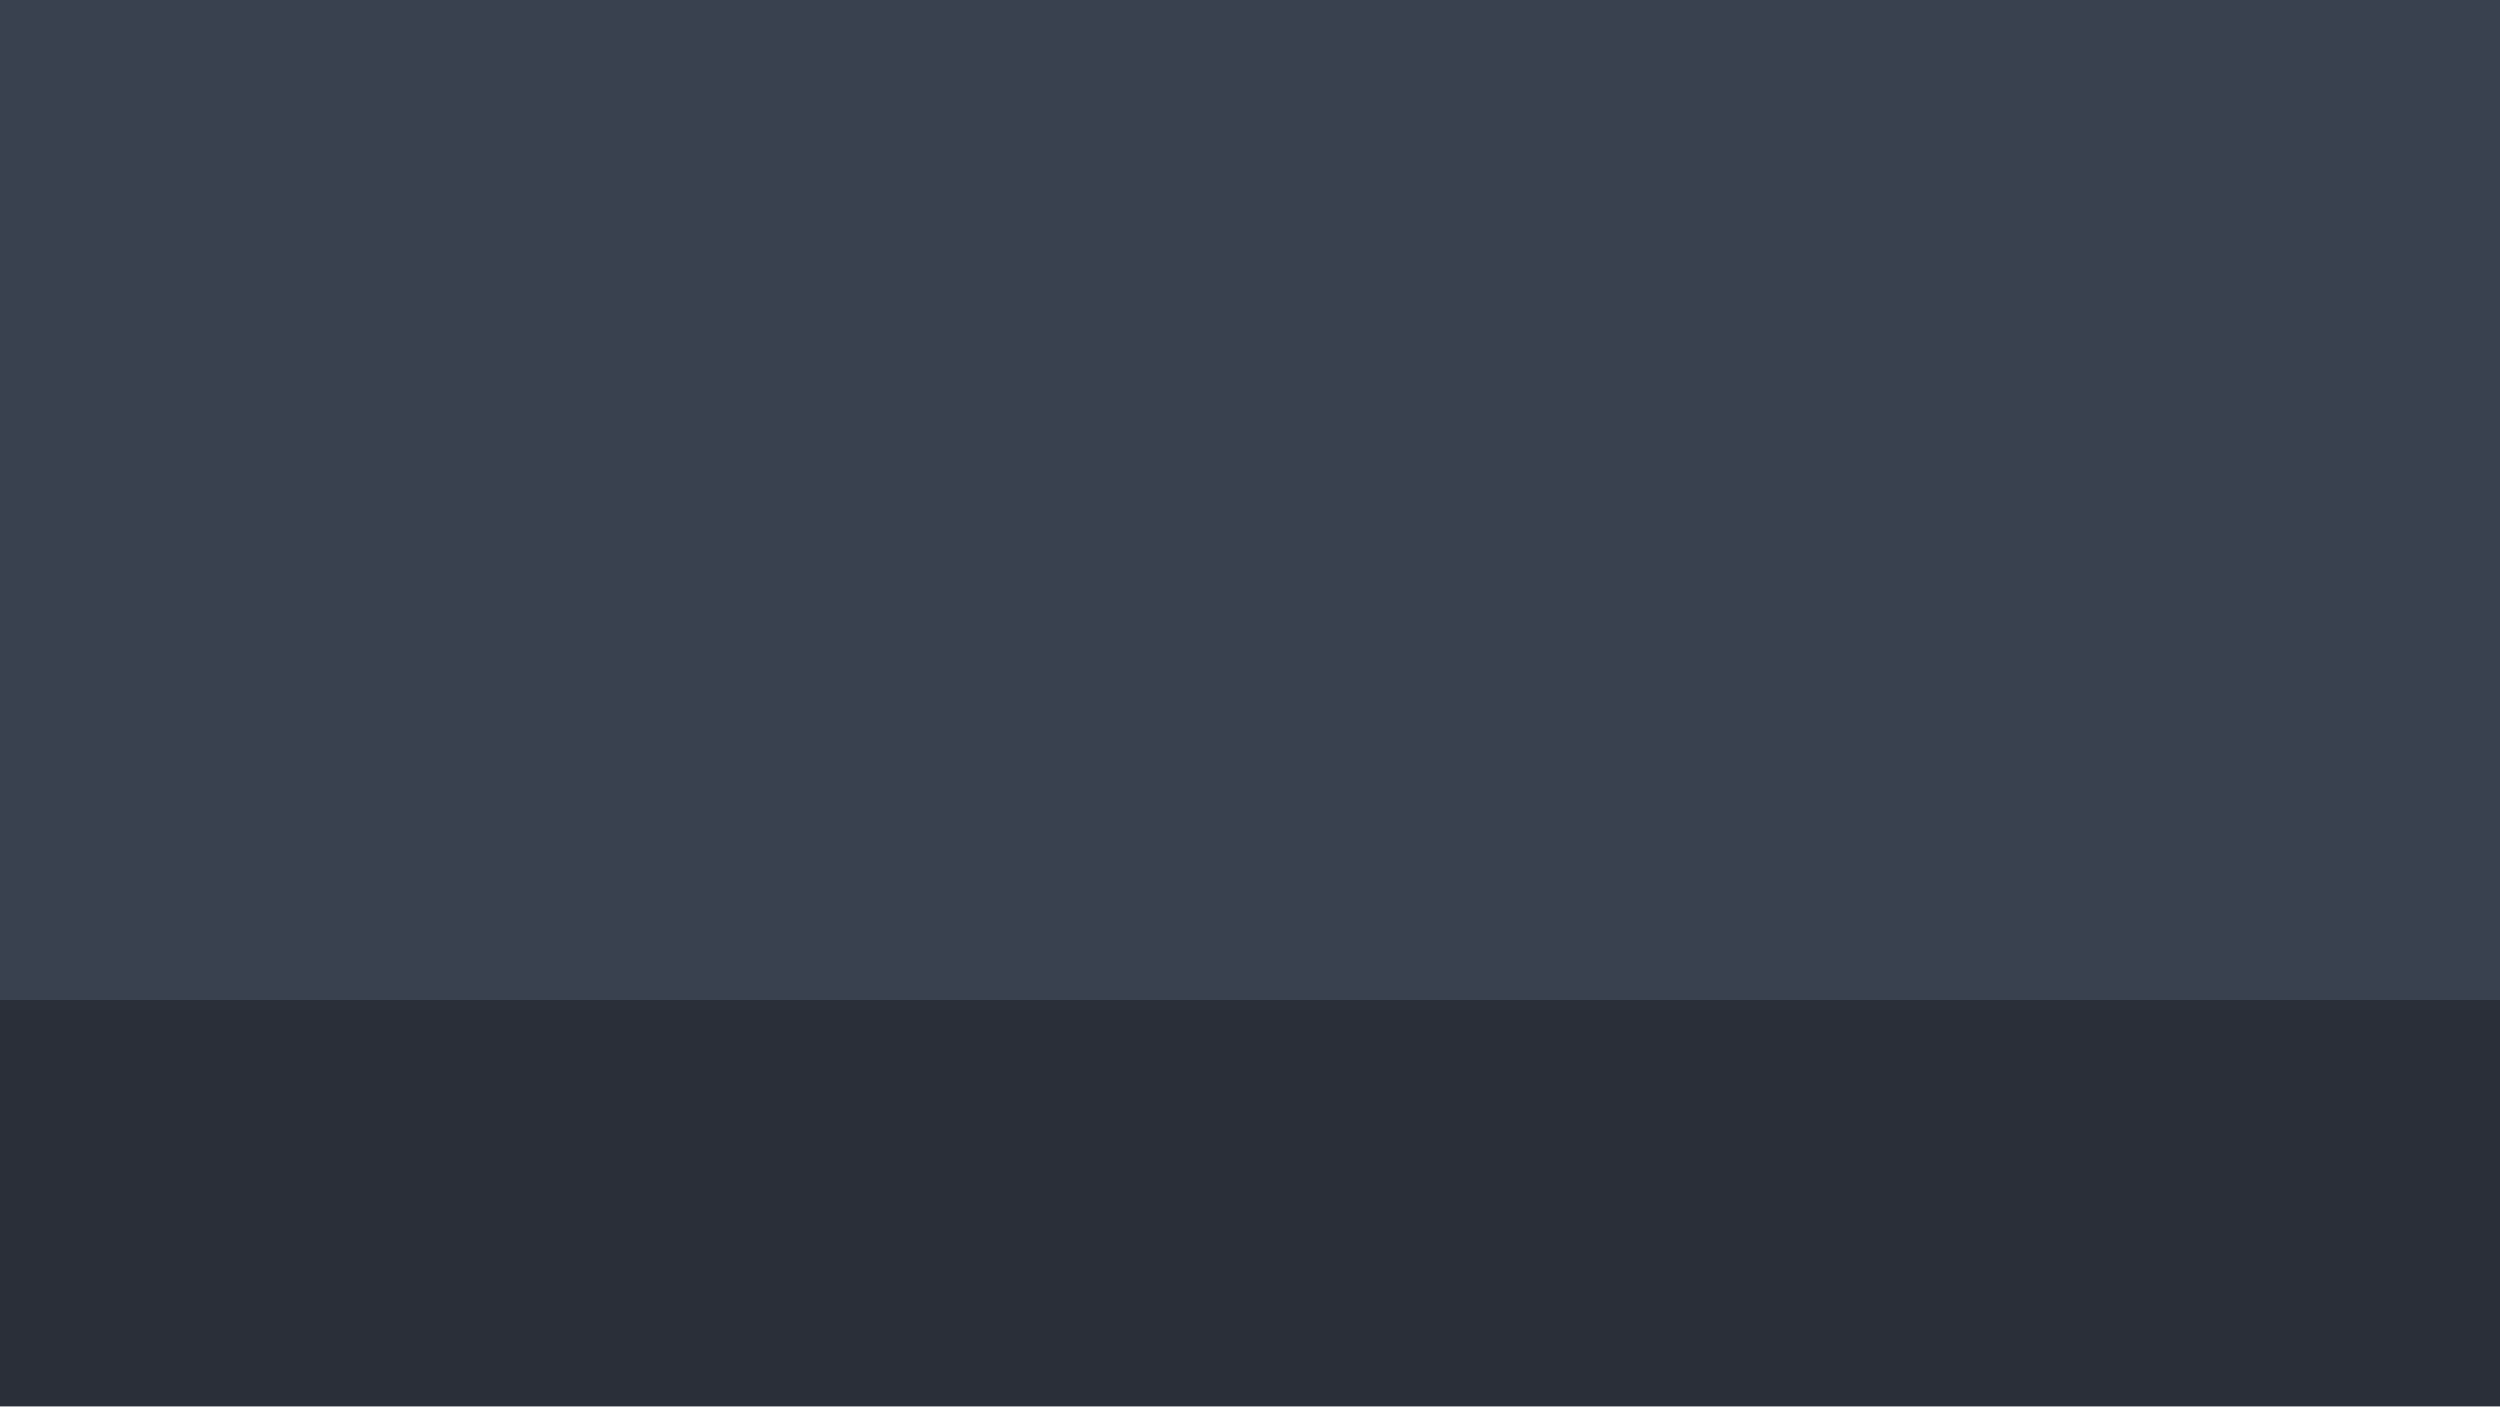
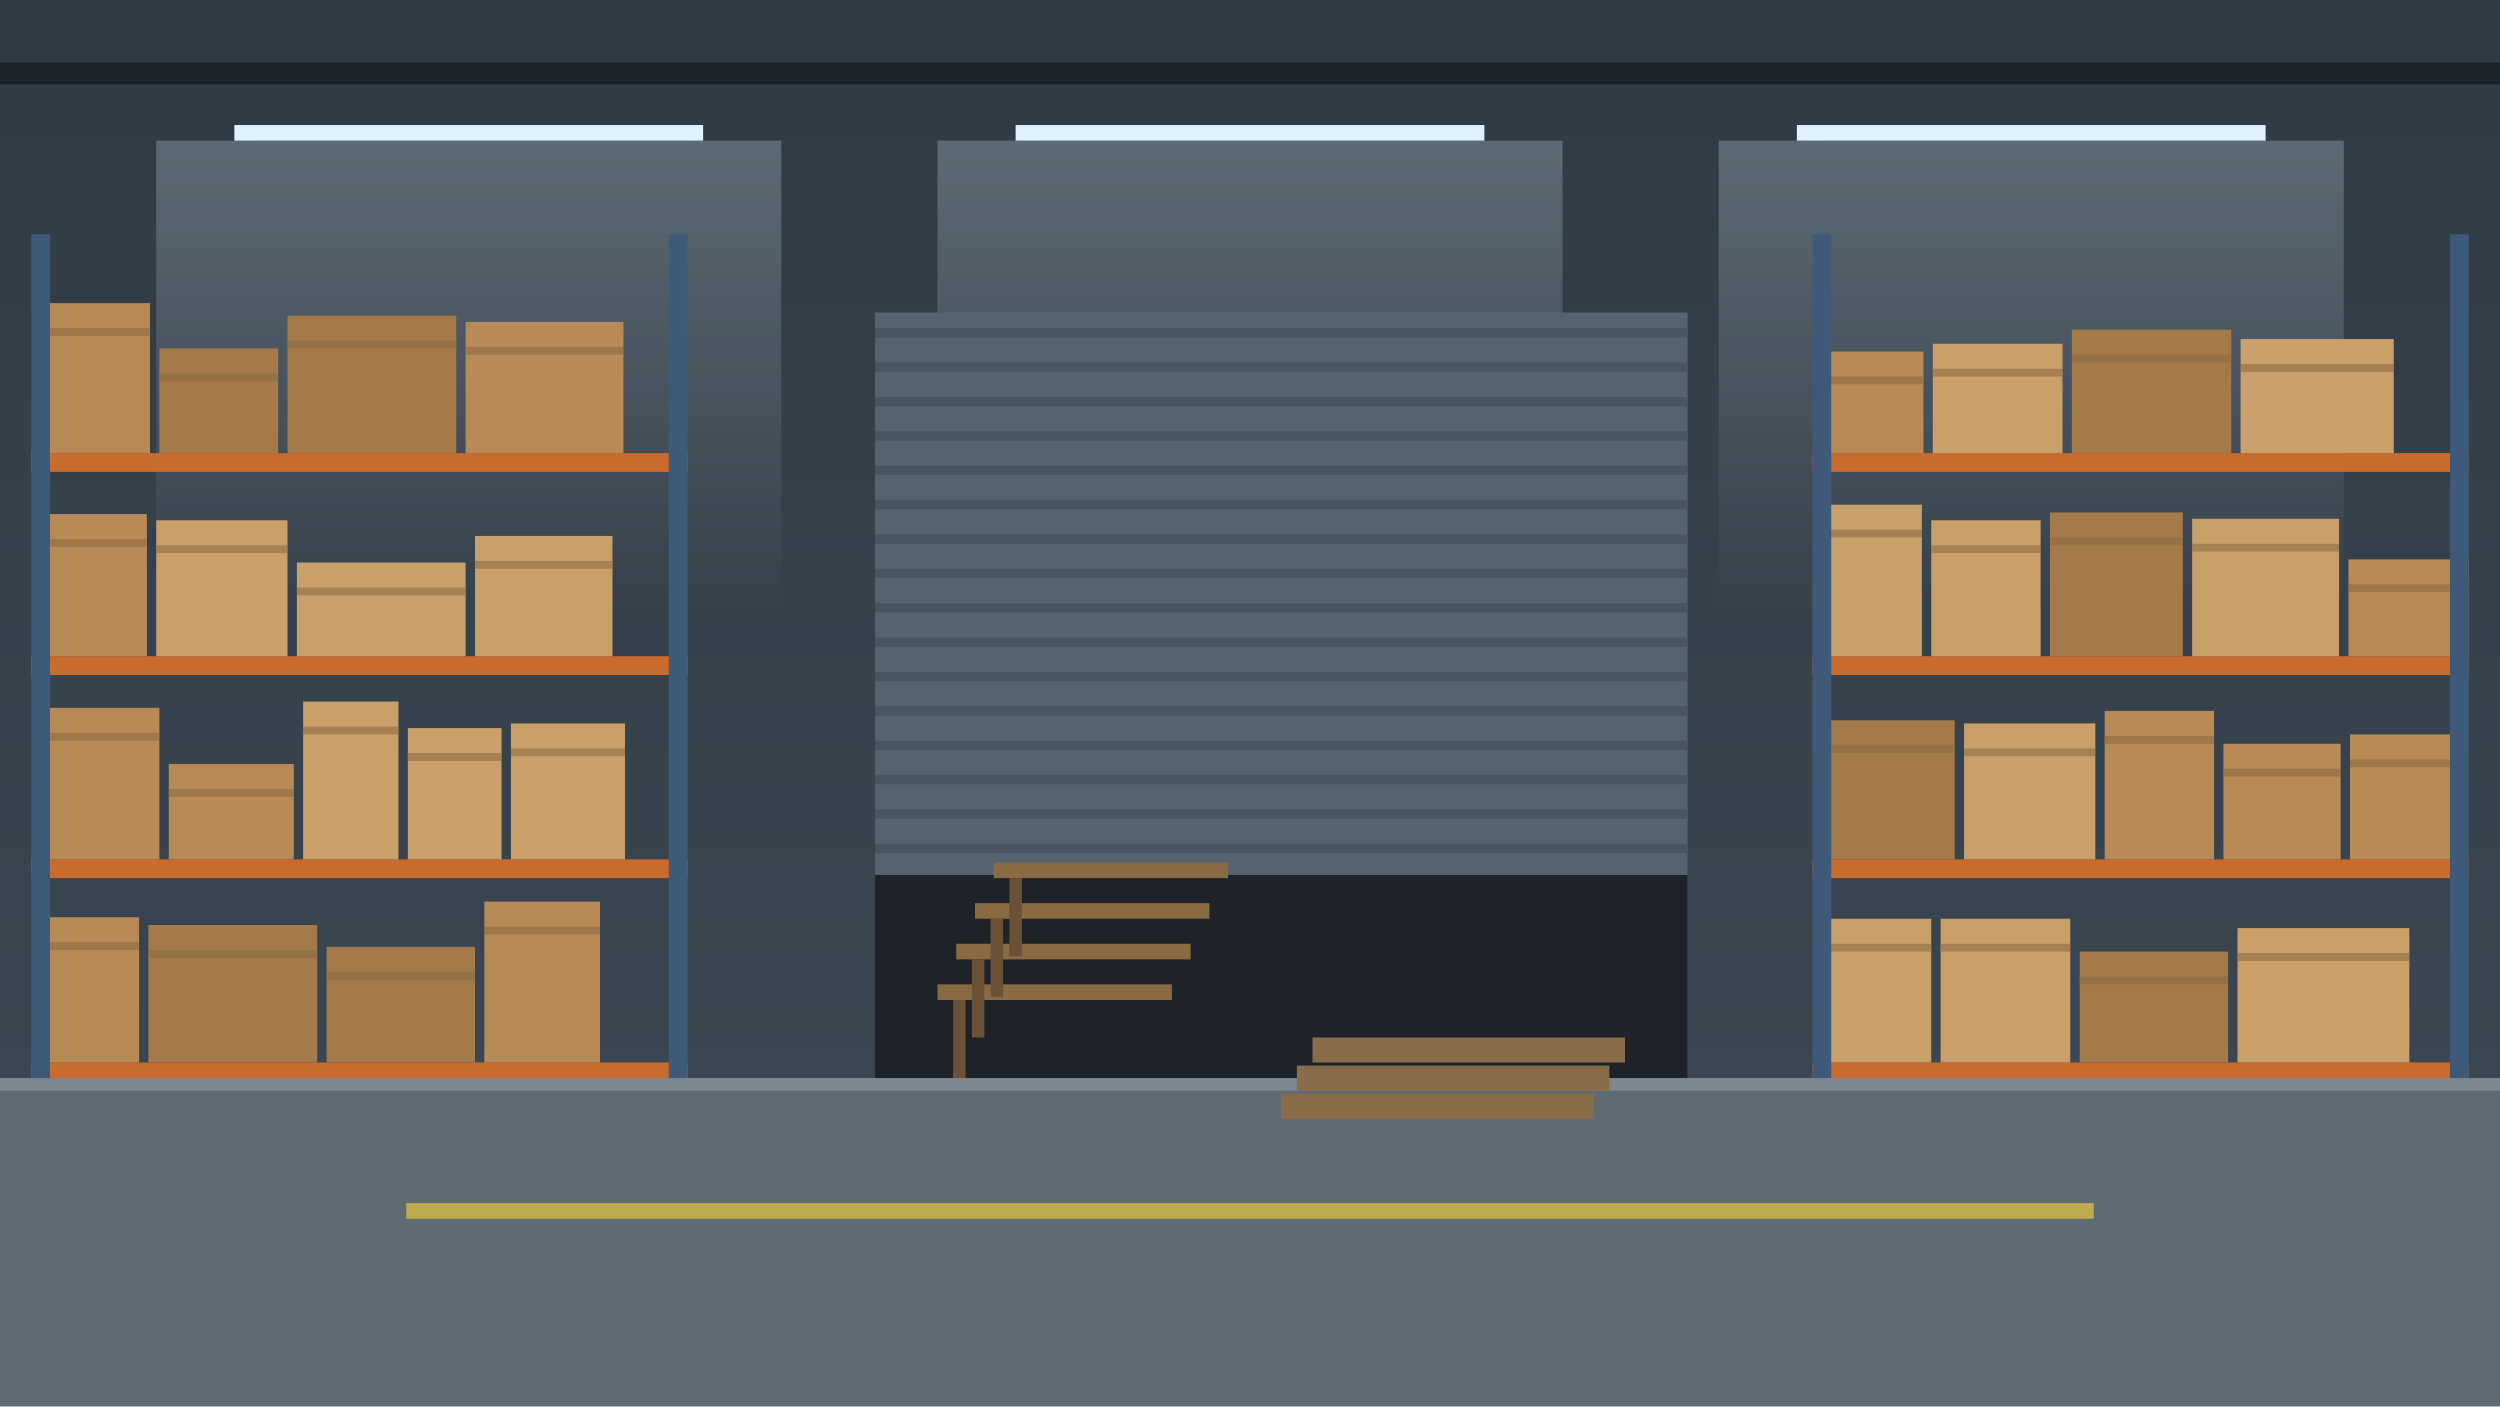
<svg xmlns="http://www.w3.org/2000/svg" viewBox="0 0 1600 900">
-   <rect width="1600" height="900" fill="#39414f" />
-   <rect y="640" width="1600" height="260" fill="#2a2f39" />
+   <defs>
+     <linearGradient id="w" x1="0" y1="0" x2="0" y2="1">
+       <stop offset="0" stop-color="#2f3a44" />
+       <stop offset="1" stop-color="#3d4a55" />
+     </linearGradient>
+     <linearGradient id="l300" x1="0" y1="0" x2="0" y2="1">
+       <stop offset="0" stop-color="#dff3ff" stop-opacity="0.25" />
+       <stop offset="1" stop-color="#dff3ff" stop-opacity="0" />
+     </linearGradient>
+     <linearGradient id="l800" x1="0" y1="0" x2="0" y2="1">
+       <stop offset="0" stop-color="#dff3ff" stop-opacity="0.25" />
+       <stop offset="1" stop-color="#dff3ff" stop-opacity="0" />
+     </linearGradient>
+     <linearGradient id="l1300" x1="0" y1="0" x2="0" y2="1">
+       <stop offset="0" stop-color="#dff3ff" stop-opacity="0.25" />
+       <stop offset="1" stop-color="#dff3ff" stop-opacity="0" />
+     </linearGradient>
+   </defs>
+   <rect x="0" y="0" width="1600" height="900" fill="url(#w)" />
+   <rect x="0" y="40" width="1600" height="14" fill="#1c242b" />
+   <rect x="150" y="80" width="300" height="10" fill="#dff3ff" />
+   <rect x="100" y="90" width="400" height="300" fill="url(#l300)" />
+   <rect x="650" y="80" width="300" height="10" fill="#dff3ff" />
+   <rect x="600" y="90" width="400" height="300" fill="url(#l800)" />
+   <rect x="1150" y="80" width="300" height="10" fill="#dff3ff" />
+   <rect x="1100" y="90" width="400" height="300" fill="url(#l1300)" />
+   <rect x="20" y="290" width="420" height="12" fill="#c96b2c" />
+   <rect x="28" y="194" width="68" height="96" fill="#b88a55" />
+   <rect x="28" y="210" width="68" height="5" fill="#8a6a42" opacity="0.6" />
+   <rect x="102" y="223" width="76" height="67" fill="#a47a4a" />
+   <rect x="102" y="239" width="76" height="5" fill="#8a6a42" opacity="0.6" />
+   <rect x="184" y="202" width="108" height="88" fill="#a47a4a" />
+   <rect x="184" y="218" width="108" height="5" fill="#8a6a42" opacity="0.6" />
+   <rect x="298" y="206" width="101" height="84" fill="#b88a55" />
+   <rect x="298" y="222" width="101" height="5" fill="#8a6a42" opacity="0.6" />
+   <rect x="20" y="420" width="420" height="12" fill="#c96b2c" />
+   <rect x="28" y="329" width="66" height="91" fill="#b88a55" />
+   <rect x="28" y="345" width="66" height="5" fill="#8a6a42" opacity="0.6" />
+   <rect x="100" y="333" width="84" height="87" fill="#caa06a" />
+   <rect x="100" y="349" width="84" height="5" fill="#8a6a42" opacity="0.6" />
+   <rect x="190" y="360" width="108" height="60" fill="#caa06a" />
+   <rect x="190" y="376" width="108" height="5" fill="#8a6a42" opacity="0.6" />
+   <rect x="304" y="343" width="88" height="77" fill="#caa06a" />
+   <rect x="304" y="359" width="88" height="5" fill="#8a6a42" opacity="0.6" />
+   <rect x="20" y="550" width="420" height="12" fill="#c96b2c" />
+   <rect x="28" y="453" width="74" height="97" fill="#b88a55" />
+   <rect x="28" y="469" width="74" height="5" fill="#8a6a42" opacity="0.6" />
+   <rect x="108" y="489" width="80" height="61" fill="#b88a55" />
+   <rect x="108" y="505" width="80" height="5" fill="#8a6a42" opacity="0.6" />
+   <rect x="194" y="449" width="61" height="101" fill="#caa06a" />
+   <rect x="194" y="465" width="61" height="5" fill="#8a6a42" opacity="0.6" />
+   <rect x="261" y="466" width="60" height="84" fill="#caa06a" />
+   <rect x="261" y="482" width="60" height="5" fill="#8a6a42" opacity="0.6" />
+   <rect x="327" y="463" width="73" height="87" fill="#caa06a" />
+   <rect x="327" y="479" width="73" height="5" fill="#8a6a42" opacity="0.6" />
+   <rect x="20" y="680" width="420" height="12" fill="#c96b2c" />
+   <rect x="28" y="587" width="61" height="93" fill="#b88a55" />
+   <rect x="28" y="603" width="61" height="5" fill="#8a6a42" opacity="0.6" />
+   <rect x="95" y="592" width="108" height="88" fill="#a47a4a" />
+   <rect x="95" y="608" width="108" height="5" fill="#8a6a42" opacity="0.6" />
+   <rect x="209" y="606" width="95" height="74" fill="#a47a4a" />
+   <rect x="209" y="622" width="95" height="5" fill="#8a6a42" opacity="0.6" />
+   <rect x="310" y="577" width="74" height="103" fill="#b88a55" />
+   <rect x="310" y="593" width="74" height="5" fill="#8a6a42" opacity="0.6" />
+   <rect x="20" y="150" width="12" height="540" fill="#3f5a78" />
+   <rect x="428" y="150" width="12" height="540" fill="#3f5a78" />
+   <rect x="560" y="200" width="520" height="490" fill="#55636f" />
+   <rect x="560" y="210" width="520" height="6" fill="#48545f" />
+   <rect x="560" y="232" width="520" height="6" fill="#48545f" />
+   <rect x="560" y="254" width="520" height="6" fill="#48545f" />
+   <rect x="560" y="276" width="520" height="6" fill="#48545f" />
+   <rect x="560" y="298" width="520" height="6" fill="#48545f" />
+   <rect x="560" y="320" width="520" height="6" fill="#48545f" />
+   <rect x="560" y="342" width="520" height="6" fill="#48545f" />
+   <rect x="560" y="364" width="520" height="6" fill="#48545f" />
+   <rect x="560" y="386" width="520" height="6" fill="#48545f" />
+   <rect x="560" y="408" width="520" height="6" fill="#48545f" />
+   <rect x="560" y="430" width="520" height="6" fill="#48545f" />
+   <rect x="560" y="452" width="520" height="6" fill="#48545f" />
+   <rect x="560" y="474" width="520" height="6" fill="#48545f" />
+   <rect x="560" y="496" width="520" height="6" fill="#48545f" />
+   <rect x="560" y="518" width="520" height="6" fill="#48545f" />
+   <rect x="560" y="540" width="520" height="6" fill="#48545f" />
+   <rect x="560" y="562" width="520" height="6" fill="#48545f" />
+   <rect x="560" y="584" width="520" height="6" fill="#48545f" />
+   <rect x="560" y="606" width="520" height="6" fill="#48545f" />
+   <rect x="560" y="628" width="520" height="6" fill="#48545f" />
+   <rect x="560" y="650" width="520" height="6" fill="#48545f" />
+   <rect x="560" y="672" width="520" height="6" fill="#48545f" />
+   <rect x="560" y="560" width="520" height="130" fill="#1d2329" />
+   <rect x="1160" y="290" width="420" height="12" fill="#c96b2c" />
+   <rect x="1168" y="225" width="63" height="65" fill="#b88a55" />
+   <rect x="1168" y="241" width="63" height="5" fill="#8a6a42" opacity="0.6" />
+   <rect x="1237" y="220" width="83" height="70" fill="#caa06a" />
+   <rect x="1237" y="236" width="83" height="5" fill="#8a6a42" opacity="0.6" />
+   <rect x="1326" y="211" width="102" height="79" fill="#a47a4a" />
+   <rect x="1326" y="227" width="102" height="5" fill="#8a6a42" opacity="0.6" />
+   <rect x="1434" y="217" width="98" height="73" fill="#caa06a" />
+   <rect x="1434" y="233" width="98" height="5" fill="#8a6a42" opacity="0.6" />
+   <rect x="1160" y="420" width="420" height="12" fill="#c96b2c" />
+   <rect x="1168" y="323" width="62" height="97" fill="#caa06a" />
+   <rect x="1168" y="339" width="62" height="5" fill="#8a6a42" opacity="0.6" />
+   <rect x="1236" y="333" width="70" height="87" fill="#caa06a" />
+   <rect x="1236" y="349" width="70" height="5" fill="#8a6a42" opacity="0.6" />
+   <rect x="1312" y="328" width="85" height="92" fill="#a47a4a" />
+   <rect x="1312" y="344" width="85" height="5" fill="#8a6a42" opacity="0.6" />
+   <rect x="1403" y="332" width="94" height="88" fill="#caa06a" />
+   <rect x="1403" y="348" width="94" height="5" fill="#8a6a42" opacity="0.6" />
+   <rect x="1503" y="358" width="77" height="62" fill="#b88a55" />
+   <rect x="1503" y="374" width="77" height="5" fill="#8a6a42" opacity="0.6" />
+   <rect x="1160" y="550" width="420" height="12" fill="#c96b2c" />
+   <rect x="1168" y="461" width="83" height="89" fill="#a47a4a" />
+   <rect x="1168" y="477" width="83" height="5" fill="#8a6a42" opacity="0.6" />
+   <rect x="1257" y="463" width="84" height="87" fill="#caa06a" />
+   <rect x="1257" y="479" width="84" height="5" fill="#8a6a42" opacity="0.6" />
+   <rect x="1347" y="455" width="70" height="95" fill="#b88a55" />
+   <rect x="1347" y="471" width="70" height="5" fill="#8a6a42" opacity="0.6" />
+   <rect x="1423" y="476" width="75" height="74" fill="#b88a55" />
+   <rect x="1423" y="492" width="75" height="5" fill="#8a6a42" opacity="0.6" />
+   <rect x="1504" y="470" width="71" height="80" fill="#b88a55" />
+   <rect x="1504" y="486" width="71" height="5" fill="#8a6a42" opacity="0.6" />
+   <rect x="1160" y="680" width="420" height="12" fill="#c96b2c" />
+   <rect x="1168" y="588" width="68" height="92" fill="#caa06a" />
+   <rect x="1168" y="604" width="68" height="5" fill="#8a6a42" opacity="0.6" />
+   <rect x="1242" y="588" width="83" height="92" fill="#caa06a" />
+   <rect x="1242" y="604" width="83" height="5" fill="#8a6a42" opacity="0.6" />
+   <rect x="1331" y="609" width="95" height="71" fill="#a47a4a" />
+   <rect x="1331" y="625" width="95" height="5" fill="#8a6a42" opacity="0.6" />
+   <rect x="1432" y="594" width="110" height="86" fill="#caa06a" />
+   <rect x="1432" y="610" width="110" height="5" fill="#8a6a42" opacity="0.6" />
+   <rect x="1160" y="150" width="12" height="540" fill="#3f5a78" />
+   <rect x="1568" y="150" width="12" height="540" fill="#3f5a78" />
+   <rect x="600" y="630" width="150" height="10" fill="#8a6a42" />
+   <rect x="610" y="640" width="8" height="50" fill="#6b5236" />
+   <rect x="612" y="604" width="150" height="10" fill="#8a6a42" />
+   <rect x="622" y="614" width="8" height="50" fill="#6b5236" />
+   <rect x="624" y="578" width="150" height="10" fill="#8a6a42" />
+   <rect x="634" y="588" width="8" height="50" fill="#6b5236" />
+   <rect x="636" y="552" width="150" height="10" fill="#8a6a42" />
+   <rect x="646" y="562" width="8" height="50" fill="#6b5236" />
+   <rect x="0" y="690" width="1600" height="210" fill="#5f6a72" />
+   <rect x="0" y="690" width="1600" height="8" fill="#7d8890" />
+   <rect x="820" y="700" width="200" height="16" fill="#8a6d48" />
+   <rect x="830" y="682" width="200" height="16" fill="#8a6d48" />
+   <rect x="840" y="664" width="200" height="16" fill="#8a6d48" />
+   <rect x="260" y="770" width="1080" height="10" fill="#e8c640" opacity="0.7" />
</svg>
